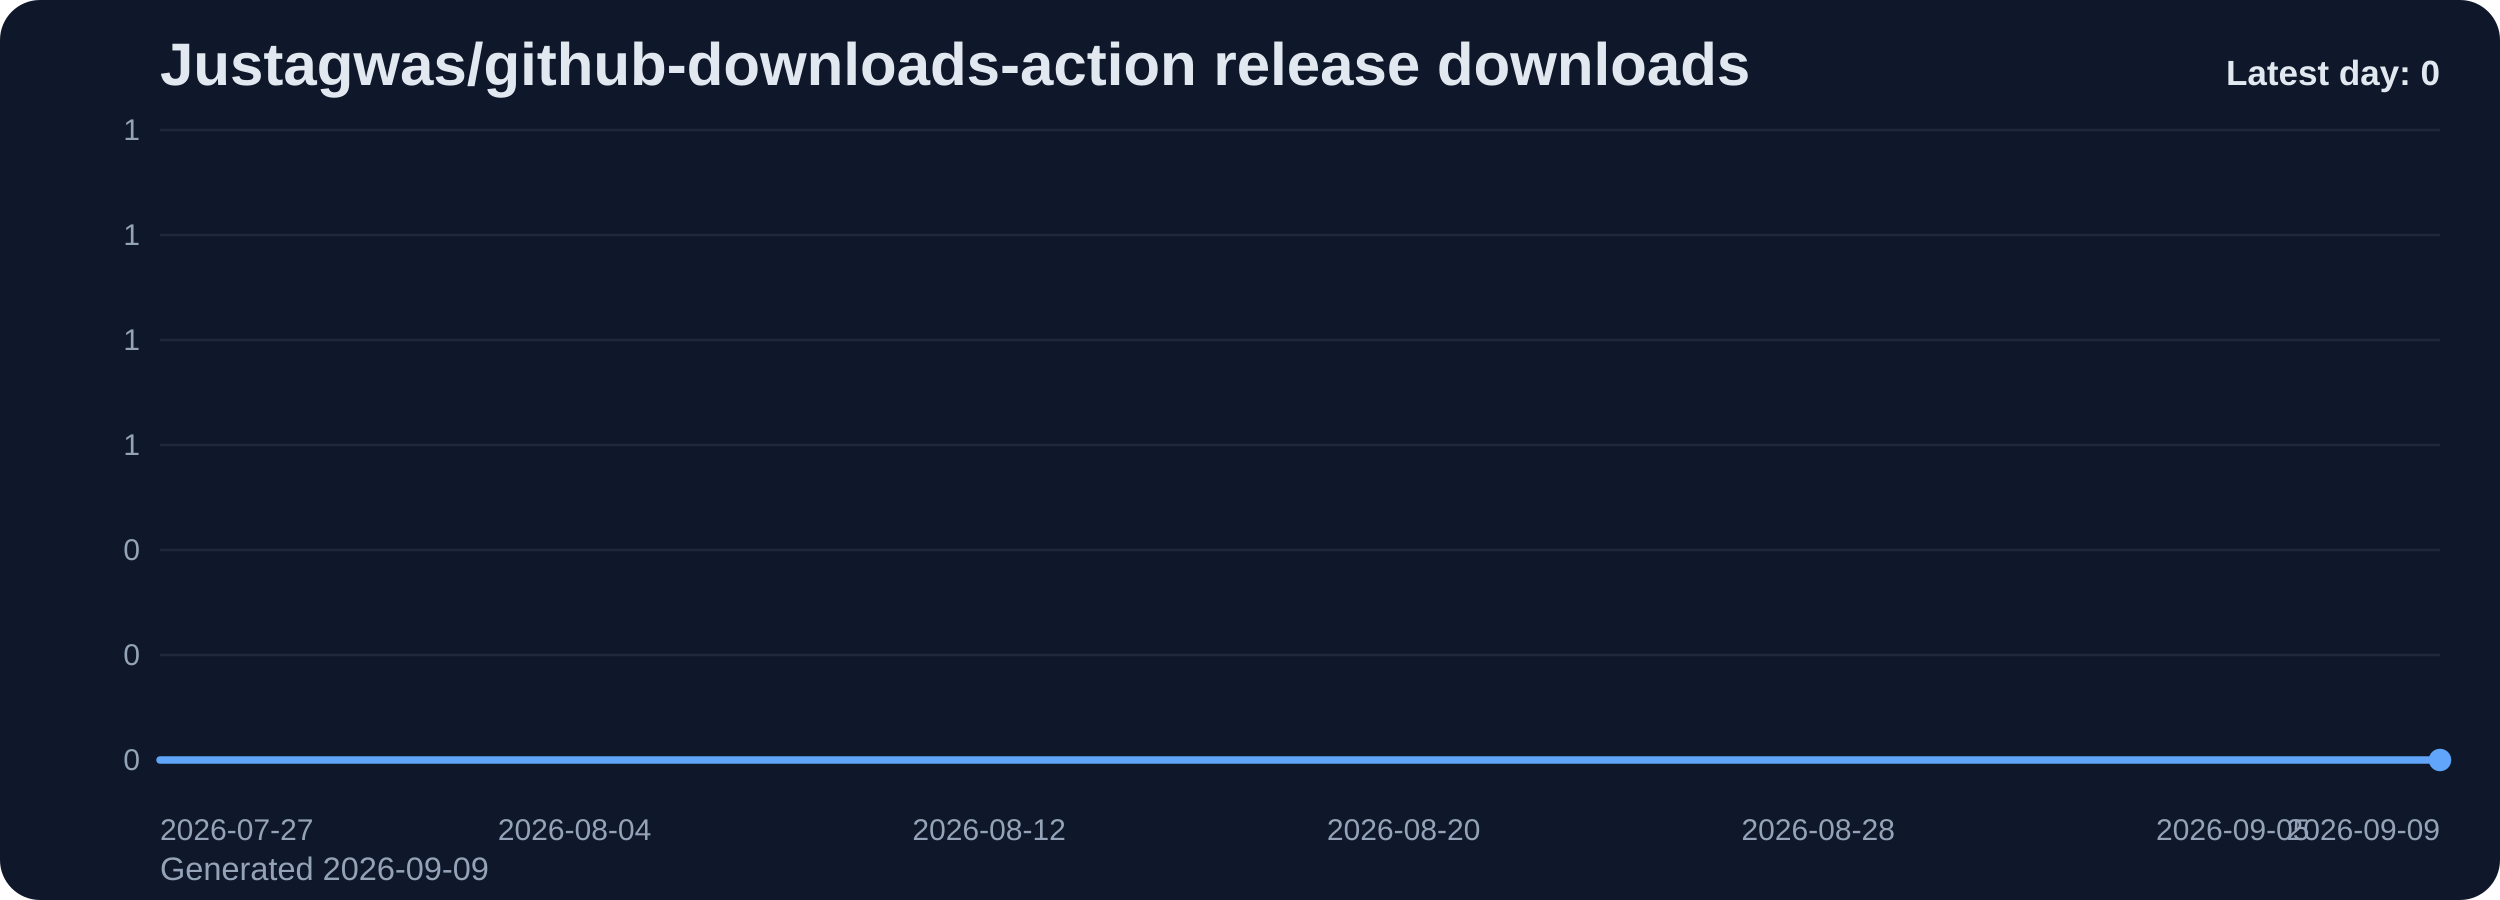
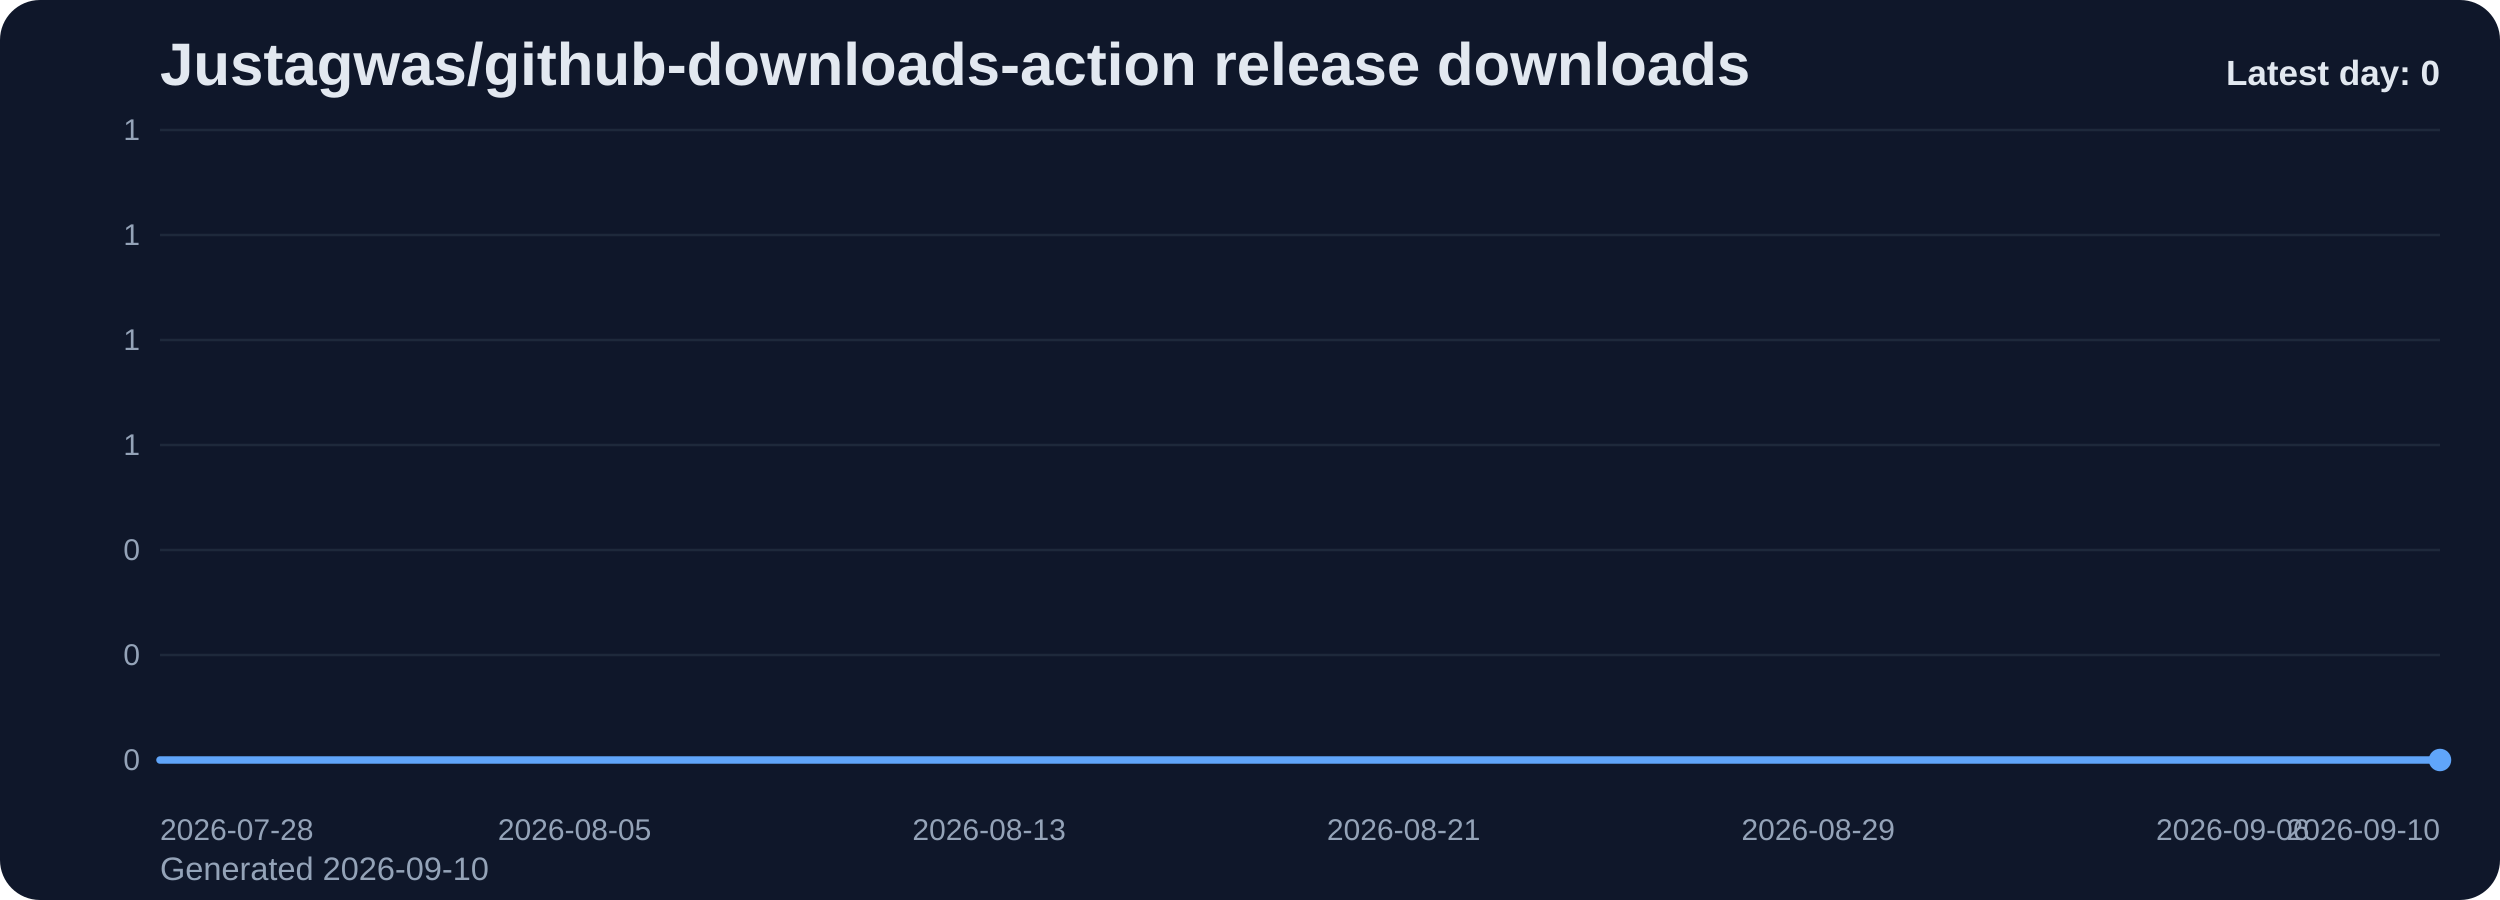
<svg xmlns="http://www.w3.org/2000/svg" viewBox="0 0 1000 360" role="img" aria-label="Justagwas/github-downloads-action release downloads chart">
  <defs>
    <linearGradient id="fill-daily-slate" x1="0" y1="0" x2="0" y2="1">
      <stop offset="0%" stop-color="#60a5fa" stop-opacity="0.32" />
      <stop offset="100%" stop-color="#60a5fa" stop-opacity="0.05" />
    </linearGradient>
    <style>
      .bg { fill: #0f172a; }
      .title { font: 700 24px Arial, sans-serif; fill: #e2e8f0; }
      .sub { font: 400 13px Arial, sans-serif; fill: #94a3b8; }
      .grid { stroke: #1e293b; stroke-width: 1; }
      .axis { font: 400 12px Arial, sans-serif; fill: #94a3b8; }
      .line { fill: none; stroke: #60a5fa; stroke-width: 3; stroke-linecap: round; stroke-linejoin: round; }
      .dot { fill: #60a5fa; }
      .value { font: 600 11px Arial, sans-serif; fill: #cbd5e1; }
      .latest { font: 700 14px Arial, sans-serif; fill: #e2e8f0; }
    </style>
  </defs>
  <rect class="bg" x="0" y="0" width="1000" height="360" rx="16" />
  <text class="title" x="64" y="34">Justagwas/github-downloads-action release downloads</text>
-   <text class="sub" x="64" y="352">Generated 2026-09-09</text>
+   <text class="sub" x="64" y="352">Generated 2026-09-10</text>
  <line x1="64" y1="52.00" x2="976" y2="52.00" class="grid" />
  <text x="56" y="56.00" text-anchor="end" class="axis">1</text>
  <line x1="64" y1="94.00" x2="976" y2="94.00" class="grid" />
  <text x="56" y="98.00" text-anchor="end" class="axis">1</text>
  <line x1="64" y1="136.00" x2="976" y2="136.00" class="grid" />
  <text x="56" y="140.00" text-anchor="end" class="axis">1</text>
  <line x1="64" y1="178.00" x2="976" y2="178.00" class="grid" />
  <text x="56" y="182.00" text-anchor="end" class="axis">1</text>
  <line x1="64" y1="220.00" x2="976" y2="220.00" class="grid" />
  <text x="56" y="224.00" text-anchor="end" class="axis">0</text>
  <line x1="64" y1="262.00" x2="976" y2="262.00" class="grid" />
  <text x="56" y="266.00" text-anchor="end" class="axis">0</text>
  <line x1="64" y1="304.00" x2="976" y2="304.00" class="grid" />
  <text x="56" y="308.00" text-anchor="end" class="axis">0</text>
  <path d="M 64.00 304 L 64.00 304.00 L 84.73 304.00 L 105.45 304.00 L 126.18 304.00 L 146.91 304.00 L 167.64 304.00 L 188.36 304.00 L 209.09 304.00 L 229.82 304.00 L 250.55 304.00 L 271.27 304.00 L 292.00 304.00 L 312.73 304.00 L 333.45 304.00 L 354.18 304.00 L 374.91 304.00 L 395.64 304.00 L 416.36 304.00 L 437.09 304.00 L 457.82 304.00 L 478.55 304.00 L 499.27 304.00 L 520.00 304.00 L 540.73 304.00 L 561.45 304.00 L 582.18 304.00 L 602.91 304.00 L 623.64 304.00 L 644.36 304.00 L 665.09 304.00 L 685.82 304.00 L 706.55 304.00 L 727.27 304.00 L 748.00 304.00 L 768.73 304.00 L 789.45 304.00 L 810.18 304.00 L 830.91 304.00 L 851.64 304.00 L 872.36 304.00 L 893.09 304.00 L 913.82 304.00 L 934.55 304.00 L 955.27 304.00 L 976.00 304.00 L 976.00 304 Z" fill="url(#fill-daily-slate)" />
  <polyline class="line" points="64.00,304.00 84.73,304.00 105.45,304.00 126.18,304.00 146.91,304.00 167.64,304.00 188.36,304.00 209.09,304.00 229.82,304.00 250.55,304.00 271.27,304.00 292.00,304.00 312.73,304.00 333.45,304.00 354.18,304.00 374.91,304.00 395.64,304.00 416.36,304.00 437.09,304.00 457.82,304.00 478.55,304.00 499.27,304.00 520.00,304.00 540.73,304.00 561.45,304.00 582.18,304.00 602.91,304.00 623.64,304.00 644.36,304.00 665.09,304.00 685.82,304.00 706.55,304.00 727.27,304.00 748.00,304.00 768.73,304.00 789.45,304.00 810.18,304.00 830.91,304.00 851.64,304.00 872.36,304.00 893.09,304.00 913.82,304.00 934.55,304.00 955.27,304.00 976.00,304.00" />
  <circle class="dot" cx="976.00" cy="304.00" r="4.5" />
-   <text class="axis" x="64.00" y="336" text-anchor="start">2026-07-27</text>
-   <text class="axis" x="229.82" y="336" text-anchor="middle">2026-08-04</text>
-   <text class="axis" x="395.64" y="336" text-anchor="middle">2026-08-12</text>
-   <text class="axis" x="561.45" y="336" text-anchor="middle">2026-08-20</text>
-   <text class="axis" x="727.27" y="336" text-anchor="middle">2026-08-28</text>
-   <text class="axis" x="893.09" y="336" text-anchor="middle">2026-09-05</text>
-   <text class="axis" x="976.00" y="336" text-anchor="end">2026-09-09</text>
+   <text class="axis" x="64.00" y="336" text-anchor="start">2026-07-28</text>
+   <text class="axis" x="229.82" y="336" text-anchor="middle">2026-08-05</text>
+   <text class="axis" x="395.64" y="336" text-anchor="middle">2026-08-13</text>
+   <text class="axis" x="561.45" y="336" text-anchor="middle">2026-08-21</text>
+   <text class="axis" x="727.27" y="336" text-anchor="middle">2026-08-29</text>
+   <text class="axis" x="893.09" y="336" text-anchor="middle">2026-09-06</text>
+   <text class="axis" x="976.00" y="336" text-anchor="end">2026-09-10</text>
  <text class="latest" x="976" y="34" text-anchor="end">Latest day: 0</text>
</svg>
